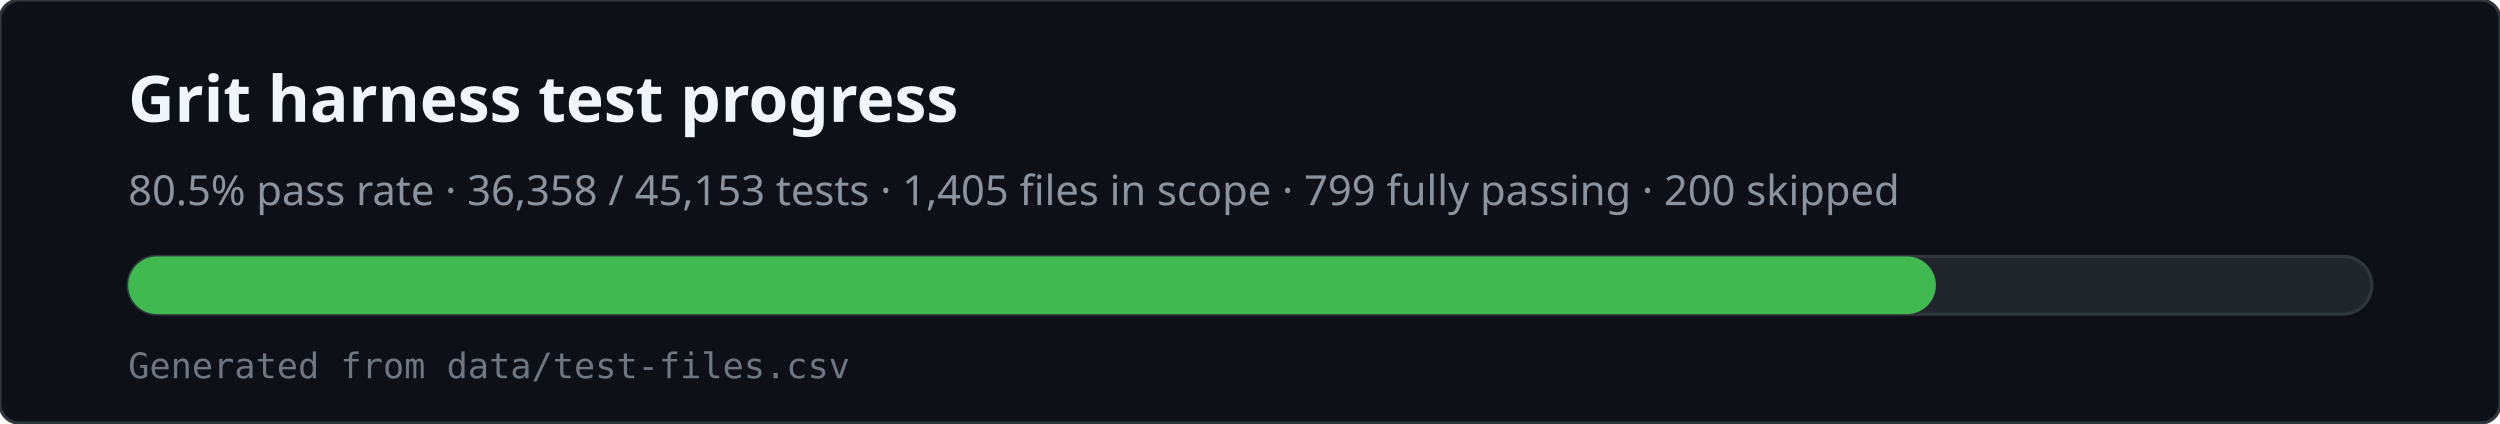
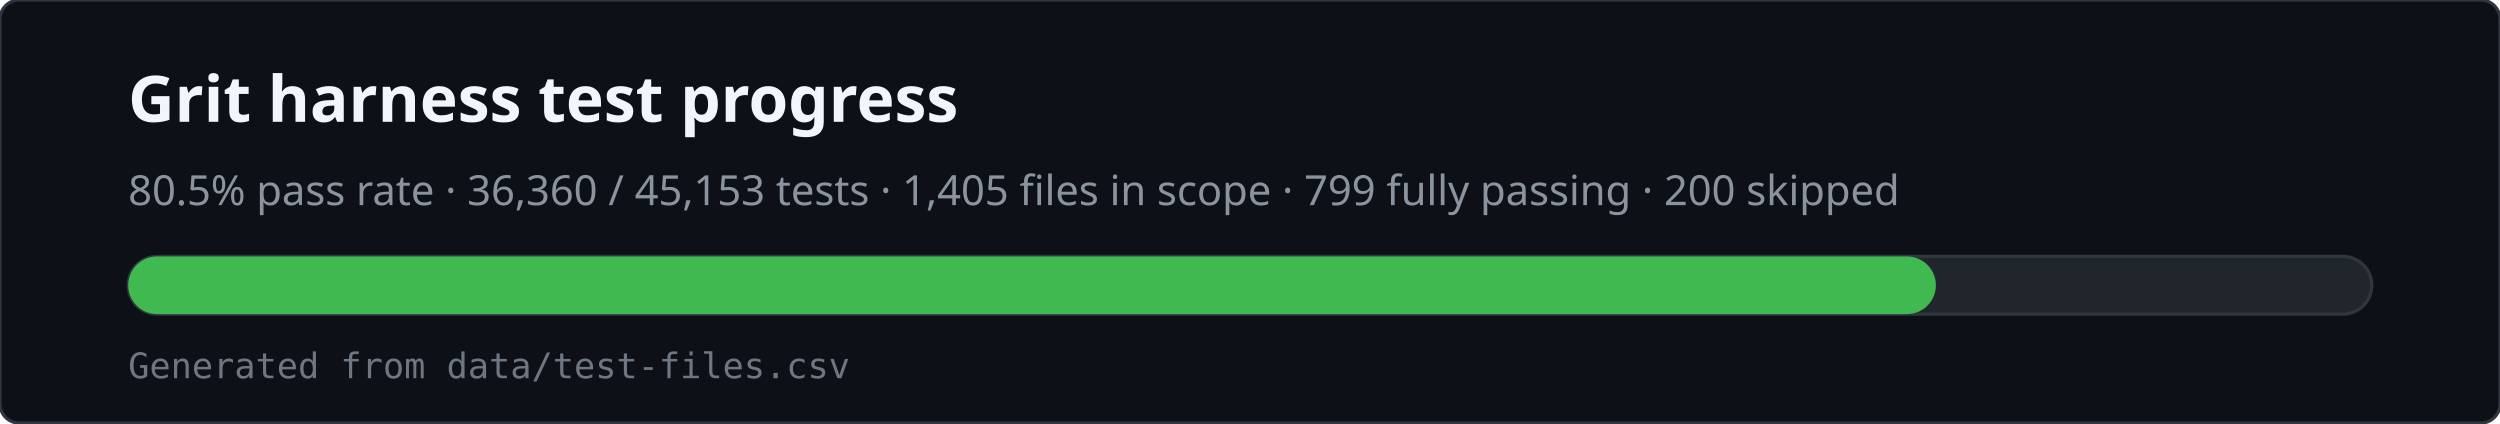
<svg xmlns="http://www.w3.org/2000/svg" viewBox="0 0 780 132" width="780" height="132" role="img" aria-labelledby="svg-title svg-desc">
  <rect x="0" y="0" width="780" height="132" rx="6" fill="#0d1117" stroke="#30363d" />
  <text x="40" y="38" fill="#f0f6fc" font-family="ui-sans-serif,system-ui,sans-serif" font-size="20" font-weight="600">Grit harness test progress</text>
-   <text x="40" y="64" fill="#8b949e" font-family="ui-sans-serif,system-ui,sans-serif" font-size="13">80.5% pass rate · 36,358 / 45,153 tests · 1,405 files in scope · 799 fully passing · 200 skipped</text>
+   <text x="40" y="64" fill="#8b949e" font-family="ui-sans-serif,system-ui,sans-serif" font-size="13">80.5% pass rate · 36,360 / 45,153 tests · 1,405 files in scope · 799 fully passing · 200 skipped</text>
  <rect x="40" y="80" width="700" height="18" rx="9" fill="#21262d" stroke="#30363d" />
  <rect x="40" y="80" width="564" height="18" rx="9" fill="#3fb950" />
  <text x="40" y="118" fill="#6e7681" font-family="ui-monospace,monospace" font-size="11">Generated from data/test-files.csv</text>
</svg>
